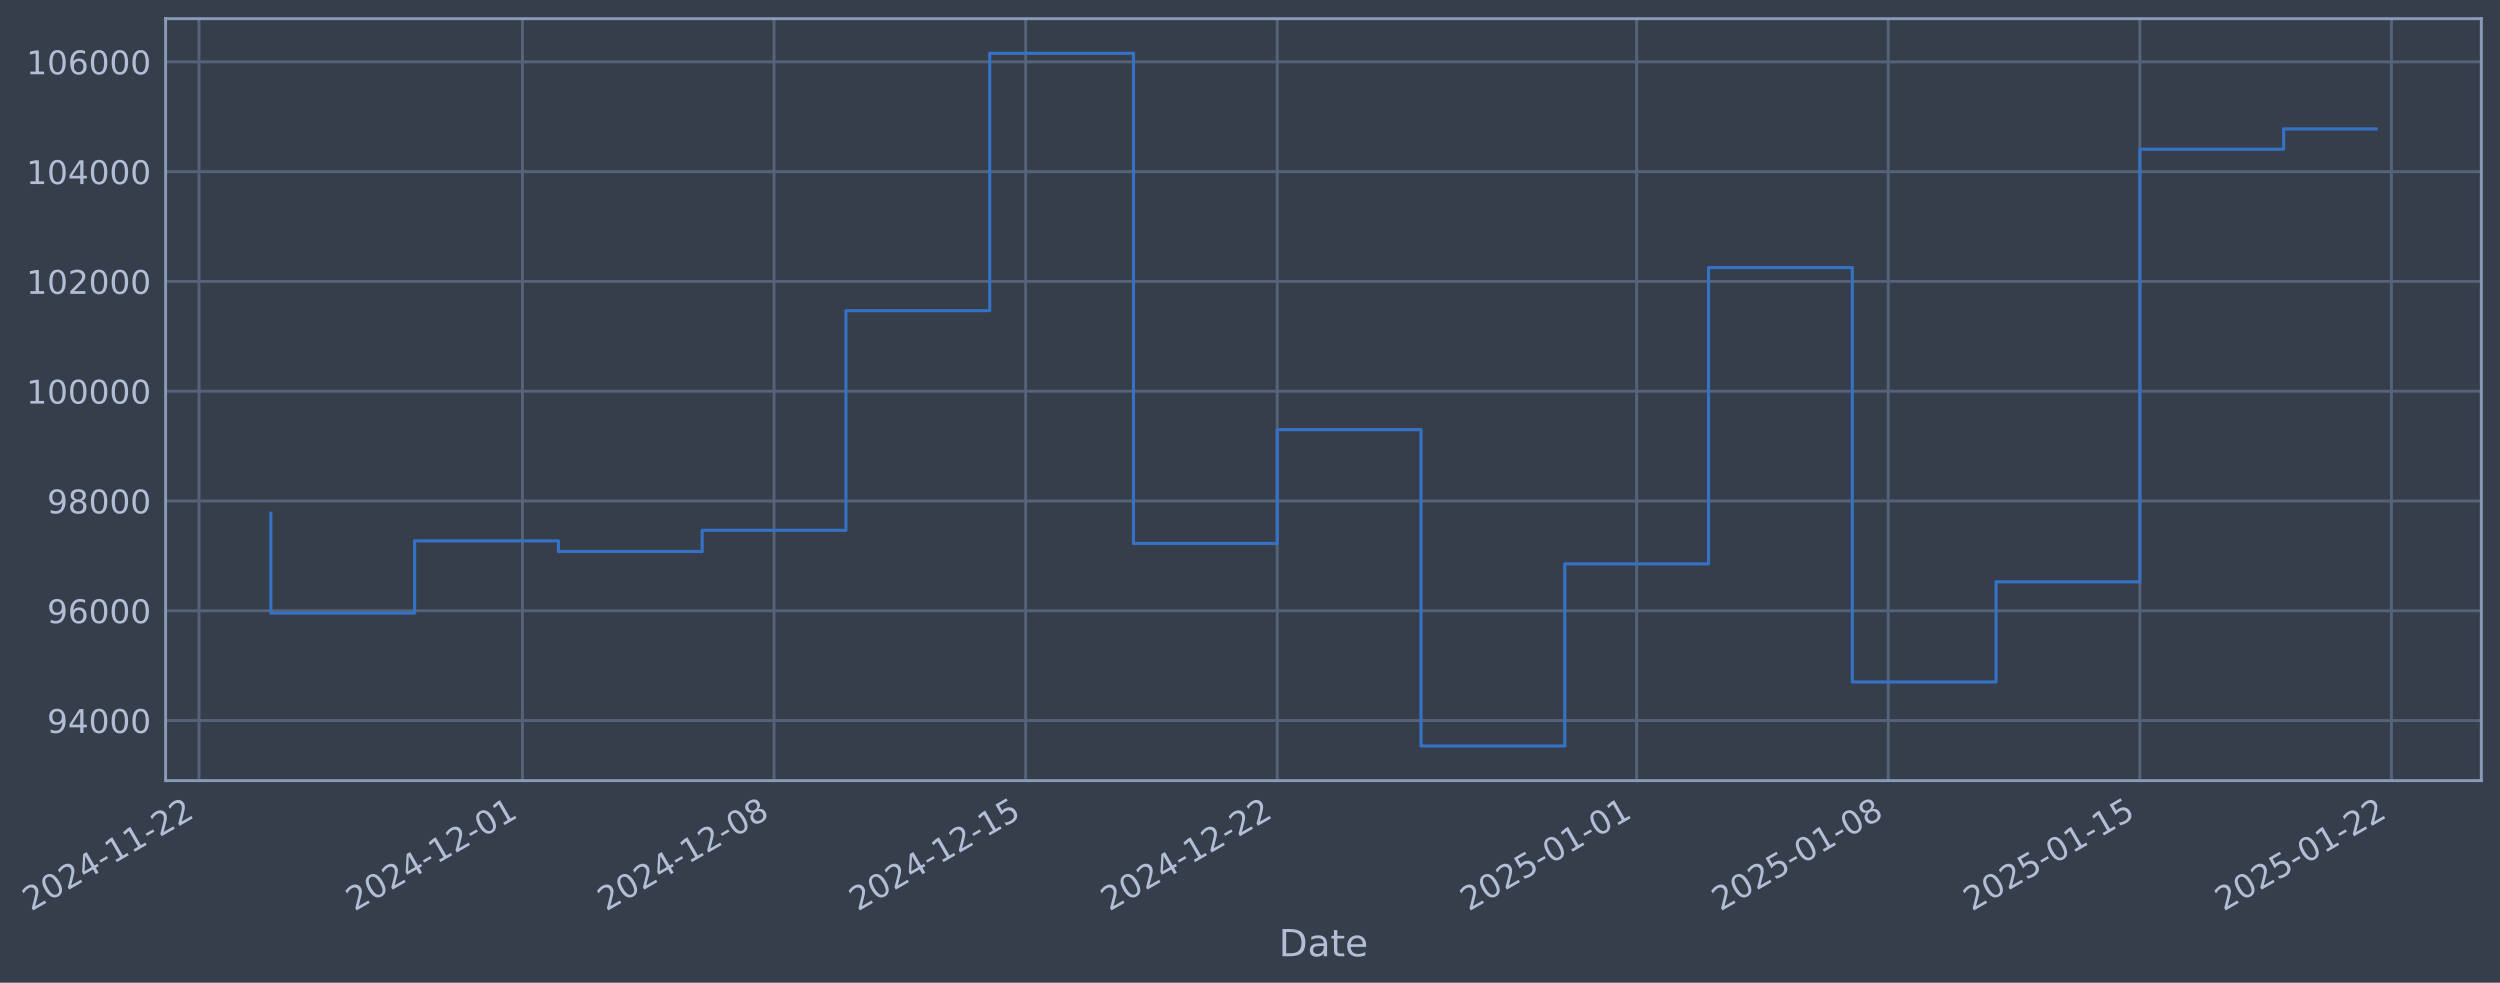
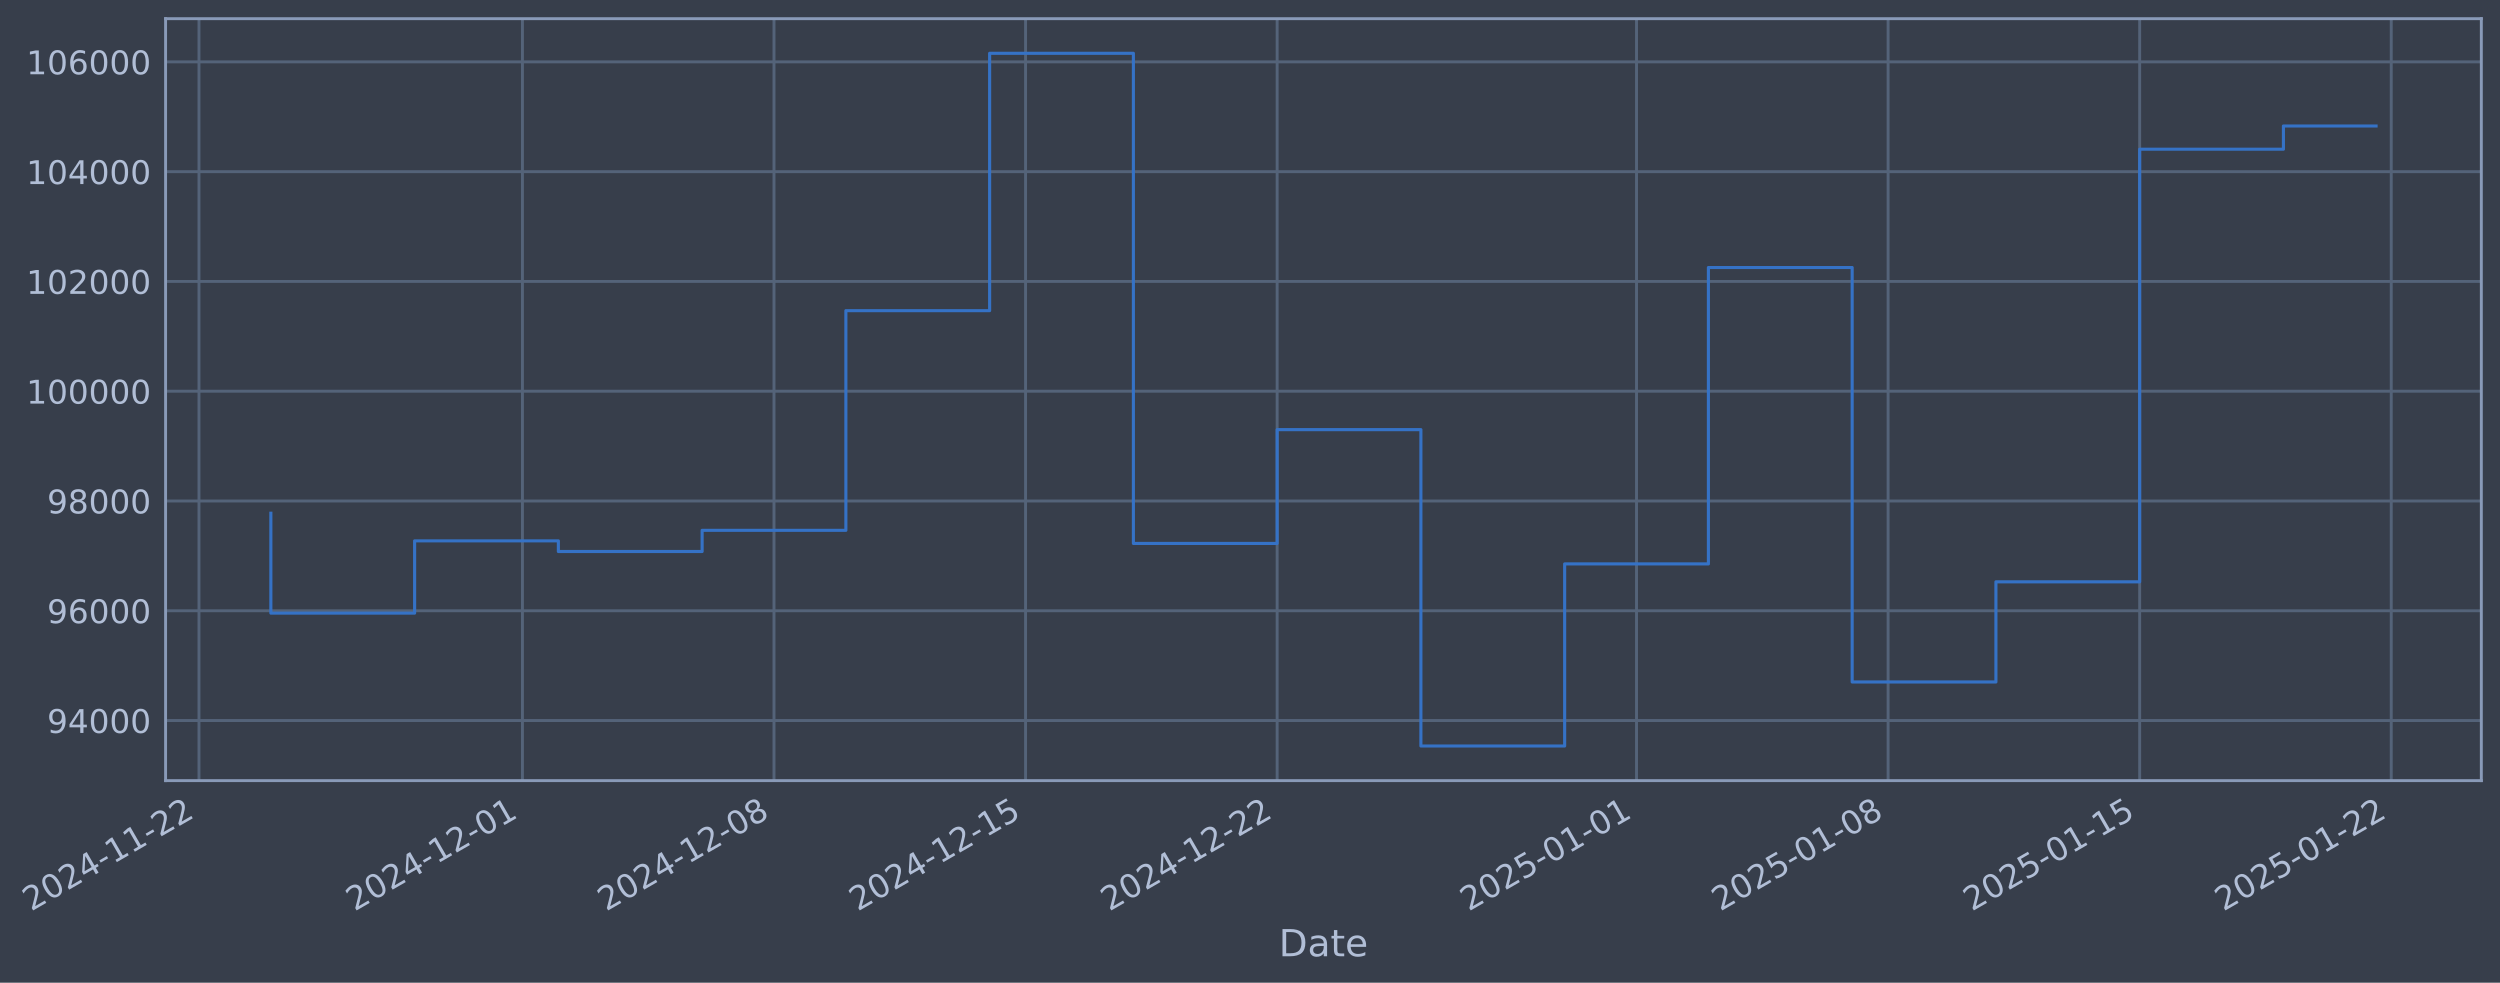
- <svg xmlns="http://www.w3.org/2000/svg" xmlns:xlink="http://www.w3.org/1999/xlink" width="963.845pt" height="378.87pt" viewBox="0 0 963.845 378.87" version="1.1">
+ <svg xmlns="http://www.w3.org/2000/svg" xmlns:xlink="http://www.w3.org/1999/xlink" width="963.842pt" height="378.87pt" viewBox="0 0 963.842 378.87" version="1.1">
  <defs>
    <style type="text/css">*{stroke-linejoin: round; stroke-linecap: butt}</style>
  </defs>
  <g id="figure_1">
    <g id="patch_1">
-       <path d="M 0 378.87  L 963.845 378.87  L 963.845 0  L 0 0  z " style="fill: #373e4b" />
+       <path d="M 0 378.87  L 963.842 378.87  L 963.842 0  L 0 0  z " style="fill: #373e4b" />
    </g>
    <g id="axes_1">
      <g id="patch_2">
-         <path d="M 63.845 300.96  L 956.645 300.96  L 956.645 7.2  L 63.845 7.2  z " style="fill: #373e4b" />
+         <path d="M 63.842 300.96  L 956.642 300.96  L 956.642 7.2  L 63.842 7.2  z " style="fill: #373e4b" />
      </g>
      <g id="matplotlib.axis_1">
        <g id="xtick_1">
          <g id="line2d_1">
-             <path d="M 76.713 300.96  L 76.713 7.2  " clip-path="url(#pc16d1b0e4a)" style="fill: none; stroke: #546379; stroke-width: 1.12; stroke-linecap: square" />
+             <path d="M 76.713 300.96  L 76.713 7.2  " clip-path="url(#p922bcbe087)" style="fill: none; stroke: #546379; stroke-width: 1.12; stroke-linecap: square" />
          </g>
          <g id="line2d_2" />
          <g id="text_1">
            <g style="fill: #b1bed6" transform="translate(11.98702 351.4642) rotate(-30) scale(0.126 -0.126)">
              <defs>
                <path id="DejaVuSans-32" d="M 1228 531  L 3431 531  L 3431 0  L 469 0  L 469 531  Q 828 903 1448 1529  Q 2069 2156 2228 2338  Q 2531 2678 2651 2914  Q 2772 3150 2772 3378  Q 2772 3750 2511 3984  Q 2250 4219 1831 4219  Q 1534 4219 1204 4116  Q 875 4013 500 3803  L 500 4441  Q 881 4594 1212 4672  Q 1544 4750 1819 4750  Q 2544 4750 2975 4387  Q 3406 4025 3406 3419  Q 3406 3131 3298 2873  Q 3191 2616 2906 2266  Q 2828 2175 2409 1742  Q 1991 1309 1228 531  z " transform="scale(0.015625)" />
                <path id="DejaVuSans-30" d="M 2034 4250  Q 1547 4250 1301 3770  Q 1056 3291 1056 2328  Q 1056 1369 1301 889  Q 1547 409 2034 409  Q 2525 409 2770 889  Q 3016 1369 3016 2328  Q 3016 3291 2770 3770  Q 2525 4250 2034 4250  z M 2034 4750  Q 2819 4750 3233 4129  Q 3647 3509 3647 2328  Q 3647 1150 3233 529  Q 2819 -91 2034 -91  Q 1250 -91 836 529  Q 422 1150 422 2328  Q 422 3509 836 4129  Q 1250 4750 2034 4750  z " transform="scale(0.015625)" />
                <path id="DejaVuSans-34" d="M 2419 4116  L 825 1625  L 2419 1625  L 2419 4116  z M 2253 4666  L 3047 4666  L 3047 1625  L 3713 1625  L 3713 1100  L 3047 1100  L 3047 0  L 2419 0  L 2419 1100  L 313 1100  L 313 1709  L 2253 4666  z " transform="scale(0.015625)" />
                <path id="DejaVuSans-2d" d="M 313 2009  L 1997 2009  L 1997 1497  L 313 1497  L 313 2009  z " transform="scale(0.015625)" />
                <path id="DejaVuSans-31" d="M 794 531  L 1825 531  L 1825 4091  L 703 3866  L 703 4441  L 1819 4666  L 2450 4666  L 2450 531  L 3481 531  L 3481 0  L 794 0  L 794 531  z " transform="scale(0.015625)" />
              </defs>
              <use xlink:href="#DejaVuSans-32" />
              <use xlink:href="#DejaVuSans-30" transform="translate(63.62305 0)" />
              <use xlink:href="#DejaVuSans-32" transform="translate(127.2461 0)" />
              <use xlink:href="#DejaVuSans-34" transform="translate(190.8691 0)" />
              <use xlink:href="#DejaVuSans-2d" transform="translate(254.4922 0)" />
              <use xlink:href="#DejaVuSans-31" transform="translate(290.5762 0)" />
              <use xlink:href="#DejaVuSans-31" transform="translate(354.1992 0)" />
              <use xlink:href="#DejaVuSans-2d" transform="translate(417.8223 0)" />
              <use xlink:href="#DejaVuSans-32" transform="translate(453.9062 0)" />
              <use xlink:href="#DejaVuSans-32" transform="translate(517.5293 0)" />
            </g>
          </g>
        </g>
        <g id="xtick_2">
          <g id="line2d_3">
-             <path d="M 201.426 300.96  L 201.426 7.2  " clip-path="url(#pc16d1b0e4a)" style="fill: none; stroke: #546379; stroke-width: 1.12; stroke-linecap: square" />
+             <path d="M 201.414 300.96  L 201.414 7.2  " clip-path="url(#p922bcbe087)" style="fill: none; stroke: #546379; stroke-width: 1.12; stroke-linecap: square" />
          </g>
          <g id="line2d_4" />
          <g id="text_2">
-             <g style="fill: #b1bed6" transform="translate(136.7005 351.4642) rotate(-30) scale(0.126 -0.126)">
+             <g style="fill: #b1bed6" transform="translate(136.6886 351.4642) rotate(-30) scale(0.126 -0.126)">
              <use xlink:href="#DejaVuSans-32" />
              <use xlink:href="#DejaVuSans-30" transform="translate(63.62305 0)" />
              <use xlink:href="#DejaVuSans-32" transform="translate(127.2461 0)" />
              <use xlink:href="#DejaVuSans-34" transform="translate(190.8691 0)" />
              <use xlink:href="#DejaVuSans-2d" transform="translate(254.4922 0)" />
              <use xlink:href="#DejaVuSans-31" transform="translate(290.5762 0)" />
              <use xlink:href="#DejaVuSans-32" transform="translate(354.1992 0)" />
              <use xlink:href="#DejaVuSans-2d" transform="translate(417.8223 0)" />
              <use xlink:href="#DejaVuSans-30" transform="translate(453.9062 0)" />
              <use xlink:href="#DejaVuSans-31" transform="translate(517.5293 0)" />
            </g>
          </g>
        </g>
        <g id="xtick_3">
          <g id="line2d_5">
-             <path d="M 298.425 300.96  L 298.425 7.2  " clip-path="url(#pc16d1b0e4a)" style="fill: none; stroke: #546379; stroke-width: 1.12; stroke-linecap: square" />
+             <path d="M 298.404 300.96  L 298.404 7.2  " clip-path="url(#p922bcbe087)" style="fill: none; stroke: #546379; stroke-width: 1.12; stroke-linecap: square" />
          </g>
          <g id="line2d_6" />
          <g id="text_3">
-             <g style="fill: #b1bed6" transform="translate(233.6999 351.4642) rotate(-30) scale(0.126 -0.126)">
+             <g style="fill: #b1bed6" transform="translate(233.6788 351.4642) rotate(-30) scale(0.126 -0.126)">
              <defs>
                <path id="DejaVuSans-38" d="M 2034 2216  Q 1584 2216 1326 1975  Q 1069 1734 1069 1313  Q 1069 891 1326 650  Q 1584 409 2034 409  Q 2484 409 2743 651  Q 3003 894 3003 1313  Q 3003 1734 2745 1975  Q 2488 2216 2034 2216  z M 1403 2484  Q 997 2584 770 2862  Q 544 3141 544 3541  Q 544 4100 942 4425  Q 1341 4750 2034 4750  Q 2731 4750 3128 4425  Q 3525 4100 3525 3541  Q 3525 3141 3298 2862  Q 3072 2584 2669 2484  Q 3125 2378 3379 2068  Q 3634 1759 3634 1313  Q 3634 634 3220 271  Q 2806 -91 2034 -91  Q 1263 -91 848 271  Q 434 634 434 1313  Q 434 1759 690 2068  Q 947 2378 1403 2484  z M 1172 3481  Q 1172 3119 1398 2916  Q 1625 2713 2034 2713  Q 2441 2713 2670 2916  Q 2900 3119 2900 3481  Q 2900 3844 2670 4047  Q 2441 4250 2034 4250  Q 1625 4250 1398 4047  Q 1172 3844 1172 3481  z " transform="scale(0.015625)" />
              </defs>
              <use xlink:href="#DejaVuSans-32" />
              <use xlink:href="#DejaVuSans-30" transform="translate(63.62305 0)" />
              <use xlink:href="#DejaVuSans-32" transform="translate(127.2461 0)" />
              <use xlink:href="#DejaVuSans-34" transform="translate(190.8691 0)" />
              <use xlink:href="#DejaVuSans-2d" transform="translate(254.4922 0)" />
              <use xlink:href="#DejaVuSans-31" transform="translate(290.5762 0)" />
              <use xlink:href="#DejaVuSans-32" transform="translate(354.1992 0)" />
              <use xlink:href="#DejaVuSans-2d" transform="translate(417.8223 0)" />
              <use xlink:href="#DejaVuSans-30" transform="translate(453.9062 0)" />
              <use xlink:href="#DejaVuSans-38" transform="translate(517.5293 0)" />
            </g>
          </g>
        </g>
        <g id="xtick_4">
          <g id="line2d_7">
-             <path d="M 395.425 300.96  L 395.425 7.2  " clip-path="url(#pc16d1b0e4a)" style="fill: none; stroke: #546379; stroke-width: 1.12; stroke-linecap: square" />
+             <path d="M 395.394 300.96  L 395.394 7.2  " clip-path="url(#p922bcbe087)" style="fill: none; stroke: #546379; stroke-width: 1.12; stroke-linecap: square" />
          </g>
          <g id="line2d_8" />
          <g id="text_4">
-             <g style="fill: #b1bed6" transform="translate(330.6993 351.4642) rotate(-30) scale(0.126 -0.126)">
+             <g style="fill: #b1bed6" transform="translate(330.6689 351.4642) rotate(-30) scale(0.126 -0.126)">
              <defs>
                <path id="DejaVuSans-35" d="M 691 4666  L 3169 4666  L 3169 4134  L 1269 4134  L 1269 2991  Q 1406 3038 1543 3061  Q 1681 3084 1819 3084  Q 2600 3084 3056 2656  Q 3513 2228 3513 1497  Q 3513 744 3044 326  Q 2575 -91 1722 -91  Q 1428 -91 1123 -41  Q 819 9 494 109  L 494 744  Q 775 591 1075 516  Q 1375 441 1709 441  Q 2250 441 2565 725  Q 2881 1009 2881 1497  Q 2881 1984 2565 2268  Q 2250 2553 1709 2553  Q 1456 2553 1204 2497  Q 953 2441 691 2322  L 691 4666  z " transform="scale(0.015625)" />
              </defs>
              <use xlink:href="#DejaVuSans-32" />
              <use xlink:href="#DejaVuSans-30" transform="translate(63.62305 0)" />
              <use xlink:href="#DejaVuSans-32" transform="translate(127.2461 0)" />
              <use xlink:href="#DejaVuSans-34" transform="translate(190.8691 0)" />
              <use xlink:href="#DejaVuSans-2d" transform="translate(254.4922 0)" />
              <use xlink:href="#DejaVuSans-31" transform="translate(290.5762 0)" />
              <use xlink:href="#DejaVuSans-32" transform="translate(354.1992 0)" />
              <use xlink:href="#DejaVuSans-2d" transform="translate(417.8223 0)" />
              <use xlink:href="#DejaVuSans-31" transform="translate(453.9062 0)" />
              <use xlink:href="#DejaVuSans-35" transform="translate(517.5293 0)" />
            </g>
          </g>
        </g>
        <g id="xtick_5">
          <g id="line2d_9">
-             <path d="M 492.424 300.96  L 492.424 7.2  " clip-path="url(#pc16d1b0e4a)" style="fill: none; stroke: #546379; stroke-width: 1.12; stroke-linecap: square" />
+             <path d="M 492.385 300.96  L 492.385 7.2  " clip-path="url(#p922bcbe087)" style="fill: none; stroke: #546379; stroke-width: 1.12; stroke-linecap: square" />
          </g>
          <g id="line2d_10" />
          <g id="text_5">
-             <g style="fill: #b1bed6" transform="translate(427.6986 351.4642) rotate(-30) scale(0.126 -0.126)">
+             <g style="fill: #b1bed6" transform="translate(427.659 351.4642) rotate(-30) scale(0.126 -0.126)">
              <use xlink:href="#DejaVuSans-32" />
              <use xlink:href="#DejaVuSans-30" transform="translate(63.62305 0)" />
              <use xlink:href="#DejaVuSans-32" transform="translate(127.2461 0)" />
              <use xlink:href="#DejaVuSans-34" transform="translate(190.8691 0)" />
              <use xlink:href="#DejaVuSans-2d" transform="translate(254.4922 0)" />
              <use xlink:href="#DejaVuSans-31" transform="translate(290.5762 0)" />
              <use xlink:href="#DejaVuSans-32" transform="translate(354.1992 0)" />
              <use xlink:href="#DejaVuSans-2d" transform="translate(417.8223 0)" />
              <use xlink:href="#DejaVuSans-32" transform="translate(453.9062 0)" />
              <use xlink:href="#DejaVuSans-32" transform="translate(517.5293 0)" />
            </g>
          </g>
        </g>
        <g id="xtick_6">
          <g id="line2d_11">
-             <path d="M 630.995 300.96  L 630.995 7.2  " clip-path="url(#pc16d1b0e4a)" style="fill: none; stroke: #546379; stroke-width: 1.12; stroke-linecap: square" />
+             <path d="M 630.942 300.96  L 630.942 7.2  " clip-path="url(#p922bcbe087)" style="fill: none; stroke: #546379; stroke-width: 1.12; stroke-linecap: square" />
          </g>
          <g id="line2d_12" />
          <g id="text_6">
-             <g style="fill: #b1bed6" transform="translate(566.2692 351.4642) rotate(-30) scale(0.126 -0.126)">
+             <g style="fill: #b1bed6" transform="translate(566.2164 351.4642) rotate(-30) scale(0.126 -0.126)">
              <use xlink:href="#DejaVuSans-32" />
              <use xlink:href="#DejaVuSans-30" transform="translate(63.62305 0)" />
              <use xlink:href="#DejaVuSans-32" transform="translate(127.2461 0)" />
              <use xlink:href="#DejaVuSans-35" transform="translate(190.8691 0)" />
              <use xlink:href="#DejaVuSans-2d" transform="translate(254.4922 0)" />
              <use xlink:href="#DejaVuSans-30" transform="translate(290.5762 0)" />
              <use xlink:href="#DejaVuSans-31" transform="translate(354.1992 0)" />
              <use xlink:href="#DejaVuSans-2d" transform="translate(417.8223 0)" />
              <use xlink:href="#DejaVuSans-30" transform="translate(453.9062 0)" />
              <use xlink:href="#DejaVuSans-31" transform="translate(517.5293 0)" />
            </g>
          </g>
        </g>
        <g id="xtick_7">
          <g id="line2d_13">
-             <path d="M 727.994 300.96  L 727.994 7.2  " clip-path="url(#pc16d1b0e4a)" style="fill: none; stroke: #546379; stroke-width: 1.12; stroke-linecap: square" />
+             <path d="M 727.932 300.96  L 727.932 7.2  " clip-path="url(#p922bcbe087)" style="fill: none; stroke: #546379; stroke-width: 1.12; stroke-linecap: square" />
          </g>
          <g id="line2d_14" />
          <g id="text_7">
-             <g style="fill: #b1bed6" transform="translate(663.2686 351.4642) rotate(-30) scale(0.126 -0.126)">
+             <g style="fill: #b1bed6" transform="translate(663.2065 351.4642) rotate(-30) scale(0.126 -0.126)">
              <use xlink:href="#DejaVuSans-32" />
              <use xlink:href="#DejaVuSans-30" transform="translate(63.62305 0)" />
              <use xlink:href="#DejaVuSans-32" transform="translate(127.2461 0)" />
              <use xlink:href="#DejaVuSans-35" transform="translate(190.8691 0)" />
              <use xlink:href="#DejaVuSans-2d" transform="translate(254.4922 0)" />
              <use xlink:href="#DejaVuSans-30" transform="translate(290.5762 0)" />
              <use xlink:href="#DejaVuSans-31" transform="translate(354.1992 0)" />
              <use xlink:href="#DejaVuSans-2d" transform="translate(417.8223 0)" />
              <use xlink:href="#DejaVuSans-30" transform="translate(453.9062 0)" />
              <use xlink:href="#DejaVuSans-38" transform="translate(517.5293 0)" />
            </g>
          </g>
        </g>
        <g id="xtick_8">
          <g id="line2d_15">
-             <path d="M 824.993 300.96  L 824.993 7.2  " clip-path="url(#pc16d1b0e4a)" style="fill: none; stroke: #546379; stroke-width: 1.12; stroke-linecap: square" />
+             <path d="M 824.922 300.96  L 824.922 7.2  " clip-path="url(#p922bcbe087)" style="fill: none; stroke: #546379; stroke-width: 1.12; stroke-linecap: square" />
          </g>
          <g id="line2d_16" />
          <g id="text_8">
-             <g style="fill: #b1bed6" transform="translate(760.2679 351.4642) rotate(-30) scale(0.126 -0.126)">
+             <g style="fill: #b1bed6" transform="translate(760.1967 351.4642) rotate(-30) scale(0.126 -0.126)">
              <use xlink:href="#DejaVuSans-32" />
              <use xlink:href="#DejaVuSans-30" transform="translate(63.62305 0)" />
              <use xlink:href="#DejaVuSans-32" transform="translate(127.2461 0)" />
              <use xlink:href="#DejaVuSans-35" transform="translate(190.8691 0)" />
              <use xlink:href="#DejaVuSans-2d" transform="translate(254.4922 0)" />
              <use xlink:href="#DejaVuSans-30" transform="translate(290.5762 0)" />
              <use xlink:href="#DejaVuSans-31" transform="translate(354.1992 0)" />
              <use xlink:href="#DejaVuSans-2d" transform="translate(417.8223 0)" />
              <use xlink:href="#DejaVuSans-31" transform="translate(453.9062 0)" />
              <use xlink:href="#DejaVuSans-35" transform="translate(517.5293 0)" />
            </g>
          </g>
        </g>
        <g id="xtick_9">
          <g id="line2d_17">
-             <path d="M 921.993 300.96  L 921.993 7.2  " clip-path="url(#pc16d1b0e4a)" style="fill: none; stroke: #546379; stroke-width: 1.12; stroke-linecap: square" />
+             <path d="M 921.912 300.96  L 921.912 7.2  " clip-path="url(#p922bcbe087)" style="fill: none; stroke: #546379; stroke-width: 1.12; stroke-linecap: square" />
          </g>
          <g id="line2d_18" />
          <g id="text_9">
-             <g style="fill: #b1bed6" transform="translate(857.2673 351.4642) rotate(-30) scale(0.126 -0.126)">
+             <g style="fill: #b1bed6" transform="translate(857.1868 351.4642) rotate(-30) scale(0.126 -0.126)">
              <use xlink:href="#DejaVuSans-32" />
              <use xlink:href="#DejaVuSans-30" transform="translate(63.62305 0)" />
              <use xlink:href="#DejaVuSans-32" transform="translate(127.2461 0)" />
              <use xlink:href="#DejaVuSans-35" transform="translate(190.8691 0)" />
              <use xlink:href="#DejaVuSans-2d" transform="translate(254.4922 0)" />
              <use xlink:href="#DejaVuSans-30" transform="translate(290.5762 0)" />
              <use xlink:href="#DejaVuSans-31" transform="translate(354.1992 0)" />
              <use xlink:href="#DejaVuSans-2d" transform="translate(417.8223 0)" />
              <use xlink:href="#DejaVuSans-32" transform="translate(453.9062 0)" />
              <use xlink:href="#DejaVuSans-32" transform="translate(517.5293 0)" />
            </g>
          </g>
        </g>
        <g id="text_10">
-           <g style="fill: #b1bed6" transform="translate(493.0357 368.6753) scale(0.144 -0.144)">
+           <g style="fill: #b1bed6" transform="translate(493.0331 368.6753) scale(0.144 -0.144)">
            <defs>
              <path id="DejaVuSans-44" d="M 1259 4147  L 1259 519  L 2022 519  Q 2988 519 3436 956  Q 3884 1394 3884 2338  Q 3884 3275 3436 3711  Q 2988 4147 2022 4147  L 1259 4147  z M 628 4666  L 1925 4666  Q 3281 4666 3915 4102  Q 4550 3538 4550 2338  Q 4550 1131 3912 565  Q 3275 0 1925 0  L 628 0  L 628 4666  z " transform="scale(0.015625)" />
              <path id="DejaVuSans-61" d="M 2194 1759  Q 1497 1759 1228 1600  Q 959 1441 959 1056  Q 959 750 1161 570  Q 1363 391 1709 391  Q 2188 391 2477 730  Q 2766 1069 2766 1631  L 2766 1759  L 2194 1759  z M 3341 1997  L 3341 0  L 2766 0  L 2766 531  Q 2569 213 2275 61  Q 1981 -91 1556 -91  Q 1019 -91 701 211  Q 384 513 384 1019  Q 384 1609 779 1909  Q 1175 2209 1959 2209  L 2766 2209  L 2766 2266  Q 2766 2663 2505 2880  Q 2244 3097 1772 3097  Q 1472 3097 1187 3025  Q 903 2953 641 2809  L 641 3341  Q 956 3463 1253 3523  Q 1550 3584 1831 3584  Q 2591 3584 2966 3190  Q 3341 2797 3341 1997  z " transform="scale(0.015625)" />
              <path id="DejaVuSans-74" d="M 1172 4494  L 1172 3500  L 2356 3500  L 2356 3053  L 1172 3053  L 1172 1153  Q 1172 725 1289 603  Q 1406 481 1766 481  L 2356 481  L 2356 0  L 1766 0  Q 1100 0 847 248  Q 594 497 594 1153  L 594 3053  L 172 3053  L 172 3500  L 594 3500  L 594 4494  L 1172 4494  z " transform="scale(0.015625)" />
              <path id="DejaVuSans-65" d="M 3597 1894  L 3597 1613  L 953 1613  Q 991 1019 1311 708  Q 1631 397 2203 397  Q 2534 397 2845 478  Q 3156 559 3463 722  L 3463 178  Q 3153 47 2828 -22  Q 2503 -91 2169 -91  Q 1331 -91 842 396  Q 353 884 353 1716  Q 353 2575 817 3079  Q 1281 3584 2069 3584  Q 2775 3584 3186 3129  Q 3597 2675 3597 1894  z M 3022 2063  Q 3016 2534 2758 2815  Q 2500 3097 2075 3097  Q 1594 3097 1305 2825  Q 1016 2553 972 2059  L 3022 2063  z " transform="scale(0.015625)" />
            </defs>
            <use xlink:href="#DejaVuSans-44" />
            <use xlink:href="#DejaVuSans-61" transform="translate(77.00195 0)" />
            <use xlink:href="#DejaVuSans-74" transform="translate(138.2812 0)" />
            <use xlink:href="#DejaVuSans-65" transform="translate(177.4902 0)" />
          </g>
        </g>
      </g>
      <g id="matplotlib.axis_2">
        <g id="ytick_1">
          <g id="line2d_19">
-             <path d="M 63.845 277.797  L 956.645 277.797  " clip-path="url(#pc16d1b0e4a)" style="fill: none; stroke: #546379; stroke-width: 1.12; stroke-linecap: square" />
+             <path d="M 63.842 277.797  L 956.642 277.797  " clip-path="url(#p922bcbe087)" style="fill: none; stroke: #546379; stroke-width: 1.12; stroke-linecap: square" />
          </g>
          <g id="line2d_20" />
          <g id="text_11">
-             <g style="fill: #b1bed6" transform="translate(18.16106 282.5841) scale(0.126 -0.126)">
+             <g style="fill: #b1bed6" transform="translate(18.15843 282.5841) scale(0.126 -0.126)">
              <defs>
                <path id="DejaVuSans-39" d="M 703 97  L 703 672  Q 941 559 1184 500  Q 1428 441 1663 441  Q 2288 441 2617 861  Q 2947 1281 2994 2138  Q 2813 1869 2534 1725  Q 2256 1581 1919 1581  Q 1219 1581 811 2004  Q 403 2428 403 3163  Q 403 3881 828 4315  Q 1253 4750 1959 4750  Q 2769 4750 3195 4129  Q 3622 3509 3622 2328  Q 3622 1225 3098 567  Q 2575 -91 1691 -91  Q 1453 -91 1209 -44  Q 966 3 703 97  z M 1959 2075  Q 2384 2075 2632 2365  Q 2881 2656 2881 3163  Q 2881 3666 2632 3958  Q 2384 4250 1959 4250  Q 1534 4250 1286 3958  Q 1038 3666 1038 3163  Q 1038 2656 1286 2365  Q 1534 2075 1959 2075  z " transform="scale(0.015625)" />
              </defs>
              <use xlink:href="#DejaVuSans-39" />
              <use xlink:href="#DejaVuSans-34" transform="translate(63.62305 0)" />
              <use xlink:href="#DejaVuSans-30" transform="translate(127.2461 0)" />
              <use xlink:href="#DejaVuSans-30" transform="translate(190.8691 0)" />
              <use xlink:href="#DejaVuSans-30" transform="translate(254.4922 0)" />
            </g>
          </g>
        </g>
        <g id="ytick_2">
          <g id="line2d_21">
-             <path d="M 63.845 235.473  L 956.645 235.473  " clip-path="url(#pc16d1b0e4a)" style="fill: none; stroke: #546379; stroke-width: 1.12; stroke-linecap: square" />
+             <path d="M 63.842 235.473  L 956.642 235.473  " clip-path="url(#p922bcbe087)" style="fill: none; stroke: #546379; stroke-width: 1.12; stroke-linecap: square" />
          </g>
          <g id="line2d_22" />
          <g id="text_12">
-             <g style="fill: #b1bed6" transform="translate(18.16106 240.2602) scale(0.126 -0.126)">
+             <g style="fill: #b1bed6" transform="translate(18.15843 240.2602) scale(0.126 -0.126)">
              <defs>
                <path id="DejaVuSans-36" d="M 2113 2584  Q 1688 2584 1439 2293  Q 1191 2003 1191 1497  Q 1191 994 1439 701  Q 1688 409 2113 409  Q 2538 409 2786 701  Q 3034 994 3034 1497  Q 3034 2003 2786 2293  Q 2538 2584 2113 2584  z M 3366 4563  L 3366 3988  Q 3128 4100 2886 4159  Q 2644 4219 2406 4219  Q 1781 4219 1451 3797  Q 1122 3375 1075 2522  Q 1259 2794 1537 2939  Q 1816 3084 2150 3084  Q 2853 3084 3261 2657  Q 3669 2231 3669 1497  Q 3669 778 3244 343  Q 2819 -91 2113 -91  Q 1303 -91 875 529  Q 447 1150 447 2328  Q 447 3434 972 4092  Q 1497 4750 2381 4750  Q 2619 4750 2861 4703  Q 3103 4656 3366 4563  z " transform="scale(0.015625)" />
              </defs>
              <use xlink:href="#DejaVuSans-39" />
              <use xlink:href="#DejaVuSans-36" transform="translate(63.62305 0)" />
              <use xlink:href="#DejaVuSans-30" transform="translate(127.2461 0)" />
              <use xlink:href="#DejaVuSans-30" transform="translate(190.8691 0)" />
              <use xlink:href="#DejaVuSans-30" transform="translate(254.4922 0)" />
            </g>
          </g>
        </g>
        <g id="ytick_3">
          <g id="line2d_23">
-             <path d="M 63.845 193.149  L 956.645 193.149  " clip-path="url(#pc16d1b0e4a)" style="fill: none; stroke: #546379; stroke-width: 1.12; stroke-linecap: square" />
+             <path d="M 63.842 193.149  L 956.642 193.149  " clip-path="url(#p922bcbe087)" style="fill: none; stroke: #546379; stroke-width: 1.12; stroke-linecap: square" />
          </g>
          <g id="line2d_24" />
          <g id="text_13">
-             <g style="fill: #b1bed6" transform="translate(18.16106 197.9364) scale(0.126 -0.126)">
+             <g style="fill: #b1bed6" transform="translate(18.15843 197.9364) scale(0.126 -0.126)">
              <use xlink:href="#DejaVuSans-39" />
              <use xlink:href="#DejaVuSans-38" transform="translate(63.62305 0)" />
              <use xlink:href="#DejaVuSans-30" transform="translate(127.2461 0)" />
              <use xlink:href="#DejaVuSans-30" transform="translate(190.8691 0)" />
              <use xlink:href="#DejaVuSans-30" transform="translate(254.4922 0)" />
            </g>
          </g>
        </g>
        <g id="ytick_4">
          <g id="line2d_25">
-             <path d="M 63.845 150.826  L 956.645 150.826  " clip-path="url(#pc16d1b0e4a)" style="fill: none; stroke: #546379; stroke-width: 1.12; stroke-linecap: square" />
+             <path d="M 63.842 150.826  L 956.642 150.826  " clip-path="url(#p922bcbe087)" style="fill: none; stroke: #546379; stroke-width: 1.12; stroke-linecap: square" />
          </g>
          <g id="line2d_26" />
          <g id="text_14">
-             <g style="fill: #b1bed6" transform="translate(10.14431 155.6126) scale(0.126 -0.126)">
+             <g style="fill: #b1bed6" transform="translate(10.14167 155.6126) scale(0.126 -0.126)">
              <use xlink:href="#DejaVuSans-31" />
              <use xlink:href="#DejaVuSans-30" transform="translate(63.62305 0)" />
              <use xlink:href="#DejaVuSans-30" transform="translate(127.2461 0)" />
              <use xlink:href="#DejaVuSans-30" transform="translate(190.8691 0)" />
              <use xlink:href="#DejaVuSans-30" transform="translate(254.4922 0)" />
              <use xlink:href="#DejaVuSans-30" transform="translate(318.1152 0)" />
            </g>
          </g>
        </g>
        <g id="ytick_5">
          <g id="line2d_27">
-             <path d="M 63.845 108.502  L 956.645 108.502  " clip-path="url(#pc16d1b0e4a)" style="fill: none; stroke: #546379; stroke-width: 1.12; stroke-linecap: square" />
+             <path d="M 63.842 108.502  L 956.642 108.502  " clip-path="url(#p922bcbe087)" style="fill: none; stroke: #546379; stroke-width: 1.12; stroke-linecap: square" />
          </g>
          <g id="line2d_28" />
          <g id="text_15">
-             <g style="fill: #b1bed6" transform="translate(10.14431 113.2888) scale(0.126 -0.126)">
+             <g style="fill: #b1bed6" transform="translate(10.14167 113.2888) scale(0.126 -0.126)">
              <use xlink:href="#DejaVuSans-31" />
              <use xlink:href="#DejaVuSans-30" transform="translate(63.62305 0)" />
              <use xlink:href="#DejaVuSans-32" transform="translate(127.2461 0)" />
              <use xlink:href="#DejaVuSans-30" transform="translate(190.8691 0)" />
              <use xlink:href="#DejaVuSans-30" transform="translate(254.4922 0)" />
              <use xlink:href="#DejaVuSans-30" transform="translate(318.1152 0)" />
            </g>
          </g>
        </g>
        <g id="ytick_6">
          <g id="line2d_29">
-             <path d="M 63.845 66.178  L 956.645 66.178  " clip-path="url(#pc16d1b0e4a)" style="fill: none; stroke: #546379; stroke-width: 1.12; stroke-linecap: square" />
+             <path d="M 63.842 66.178  L 956.642 66.178  " clip-path="url(#p922bcbe087)" style="fill: none; stroke: #546379; stroke-width: 1.12; stroke-linecap: square" />
          </g>
          <g id="line2d_30" />
          <g id="text_16">
-             <g style="fill: #b1bed6" transform="translate(10.14431 70.96502) scale(0.126 -0.126)">
+             <g style="fill: #b1bed6" transform="translate(10.14167 70.96502) scale(0.126 -0.126)">
              <use xlink:href="#DejaVuSans-31" />
              <use xlink:href="#DejaVuSans-30" transform="translate(63.62305 0)" />
              <use xlink:href="#DejaVuSans-34" transform="translate(127.2461 0)" />
              <use xlink:href="#DejaVuSans-30" transform="translate(190.8691 0)" />
              <use xlink:href="#DejaVuSans-30" transform="translate(254.4922 0)" />
              <use xlink:href="#DejaVuSans-30" transform="translate(318.1152 0)" />
            </g>
          </g>
        </g>
        <g id="ytick_7">
          <g id="line2d_31">
-             <path d="M 63.845 23.854  L 956.645 23.854  " clip-path="url(#pc16d1b0e4a)" style="fill: none; stroke: #546379; stroke-width: 1.12; stroke-linecap: square" />
+             <path d="M 63.842 23.854  L 956.642 23.854  " clip-path="url(#p922bcbe087)" style="fill: none; stroke: #546379; stroke-width: 1.12; stroke-linecap: square" />
          </g>
          <g id="line2d_32" />
          <g id="text_17">
-             <g style="fill: #b1bed6" transform="translate(10.14431 28.64121) scale(0.126 -0.126)">
+             <g style="fill: #b1bed6" transform="translate(10.14167 28.64121) scale(0.126 -0.126)">
              <use xlink:href="#DejaVuSans-31" />
              <use xlink:href="#DejaVuSans-30" transform="translate(63.62305 0)" />
              <use xlink:href="#DejaVuSans-36" transform="translate(127.2461 0)" />
              <use xlink:href="#DejaVuSans-30" transform="translate(190.8691 0)" />
              <use xlink:href="#DejaVuSans-30" transform="translate(254.4922 0)" />
              <use xlink:href="#DejaVuSans-30" transform="translate(318.1152 0)" />
            </g>
          </g>
        </g>
      </g>
      <g id="line2d_33">
-         <path d="M 104.427 197.87  L 104.427 236.383  L 159.855 236.383  L 159.855 208.521  L 215.283 208.521  L 215.283 212.628  L 270.711 212.628  L 270.711 204.459  L 326.139 204.459  L 326.139 119.77  L 381.568 119.77  L 381.568 20.553  L 436.996 20.553  L 436.996 209.517  L 492.424 209.517  L 492.424 165.636  L 547.852 165.636  L 547.852 287.607  L 603.281 287.607  L 603.281 217.409  L 658.709 217.409  L 658.709 103.141  L 714.137 103.141  L 714.137 262.927  L 769.565 262.927  L 769.565 224.318  L 824.993 224.318  L 824.993 57.525  L 880.422 57.525  L 880.422 49.703  L 916.063 49.703  " clip-path="url(#pc16d1b0e4a)" style="fill: none; stroke: #3572c6; stroke-width: 1.2; stroke-linecap: square" />
+         <path d="M 104.424 197.87  L 104.424 236.383  L 159.847 236.383  L 159.847 208.521  L 215.27 208.521  L 215.27 212.628  L 270.693 212.628  L 270.693 204.459  L 326.116 204.459  L 326.116 119.77  L 381.539 119.77  L 381.539 20.553  L 436.962 20.553  L 436.962 209.517  L 492.385 209.517  L 492.385 165.636  L 547.807 165.636  L 547.807 287.607  L 603.23 287.607  L 603.23 217.409  L 658.653 217.409  L 658.653 103.141  L 714.076 103.141  L 714.076 262.927  L 769.499 262.927  L 769.499 224.318  L 824.922 224.318  L 824.922 57.525  L 880.345 57.525  L 880.345 48.578  L 916.06 48.578  " clip-path="url(#p922bcbe087)" style="fill: none; stroke: #3572c6; stroke-width: 1.2; stroke-linecap: square" />
      </g>
      <g id="patch_3">
-         <path d="M 63.845 300.96  L 63.845 7.2  " style="fill: none; stroke: #899ab8; stroke-width: 1.12; stroke-linejoin: miter; stroke-linecap: square" />
+         <path d="M 63.842 300.96  L 63.842 7.2  " style="fill: none; stroke: #899ab8; stroke-width: 1.12; stroke-linejoin: miter; stroke-linecap: square" />
      </g>
      <g id="patch_4">
-         <path d="M 956.645 300.96  L 956.645 7.2  " style="fill: none; stroke: #899ab8; stroke-width: 1.12; stroke-linejoin: miter; stroke-linecap: square" />
+         <path d="M 956.642 300.96  L 956.642 7.2  " style="fill: none; stroke: #899ab8; stroke-width: 1.12; stroke-linejoin: miter; stroke-linecap: square" />
      </g>
      <g id="patch_5">
-         <path d="M 63.845 300.96  L 956.645 300.96  " style="fill: none; stroke: #899ab8; stroke-width: 1.12; stroke-linejoin: miter; stroke-linecap: square" />
+         <path d="M 63.842 300.96  L 956.642 300.96  " style="fill: none; stroke: #899ab8; stroke-width: 1.12; stroke-linejoin: miter; stroke-linecap: square" />
      </g>
      <g id="patch_6">
-         <path d="M 63.845 7.2  L 956.645 7.2  " style="fill: none; stroke: #899ab8; stroke-width: 1.12; stroke-linejoin: miter; stroke-linecap: square" />
+         <path d="M 63.842 7.2  L 956.642 7.2  " style="fill: none; stroke: #899ab8; stroke-width: 1.12; stroke-linejoin: miter; stroke-linecap: square" />
      </g>
    </g>
  </g>
  <defs>
-     <clipPath id="pc16d1b0e4a">
-       <rect x="63.845" y="7.2" width="892.8" height="293.76" />
+     <clipPath id="p922bcbe087">
+       <rect x="63.842" y="7.2" width="892.8" height="293.76" />
    </clipPath>
  </defs>
</svg>
